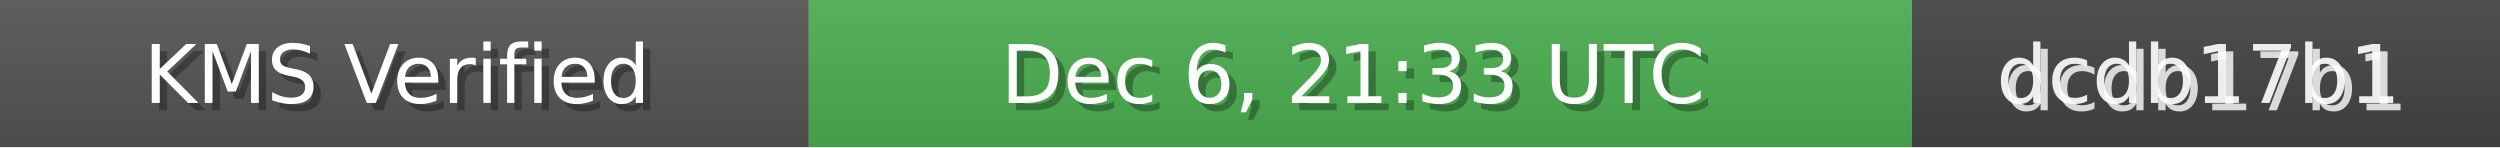
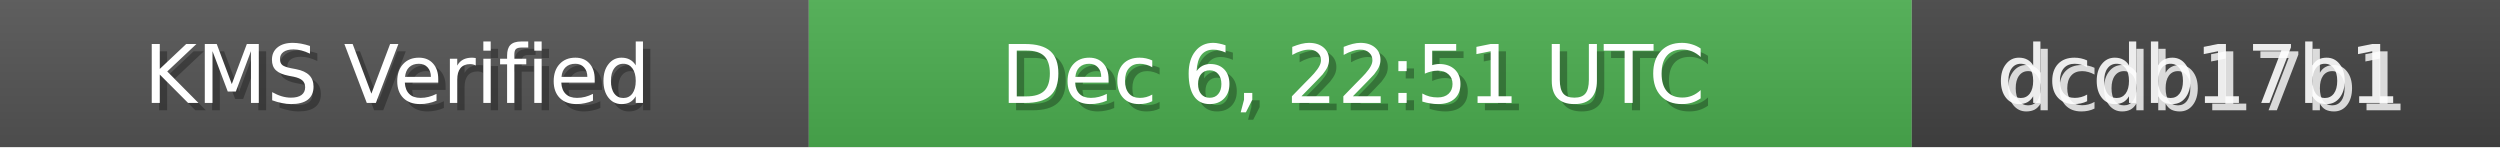
<svg xmlns="http://www.w3.org/2000/svg" width="340" height="20" role="img">
  <linearGradient id="bg" x2="0" y2="100%">
    <stop offset="0" stop-color="#bbb" stop-opacity=".1" />
    <stop offset="1" stop-opacity=".1" />
  </linearGradient>
  <rect width="110" height="20" fill="#555" />
  <rect x="110" width="150" height="20" fill="#4CAF50" />
  <rect x="260" width="80" height="20" fill="#444" />
  <rect width="340" height="20" fill="url(#bg)" />
  <g fill="#fff" text-anchor="middle" font-family="Verdana,Geneva,DejaVu Sans,sans-serif" font-size="11">
    <text x="55" y="15" fill="#000" fill-opacity=".3">KMS Verified</text>
    <text x="54" y="14">KMS Verified</text>
-     <text x="185" y="15" fill="#000" fill-opacity=".3">Dec 6, 21:33 UTC</text>
-     <text x="184" y="14">Dec 6, 21:33 UTC</text>
+     <text x="185" y="15" fill="#000" fill-opacity=".3">Dec 6, 22:51 UTC</text>
+     <text x="184" y="14">Dec 6, 22:51 UTC</text>
    <text x="300" y="15" fill="#fff" fill-opacity=".8">dcdb17b1</text>
    <text x="299" y="14" fill="#fff" fill-opacity=".9">dcdb17b1</text>
  </g>
</svg>
